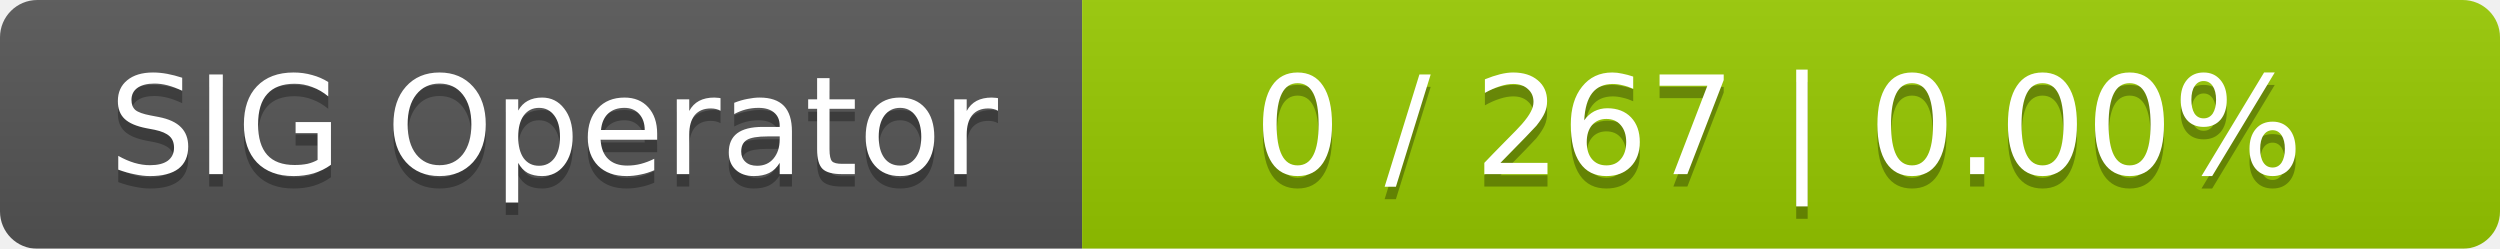
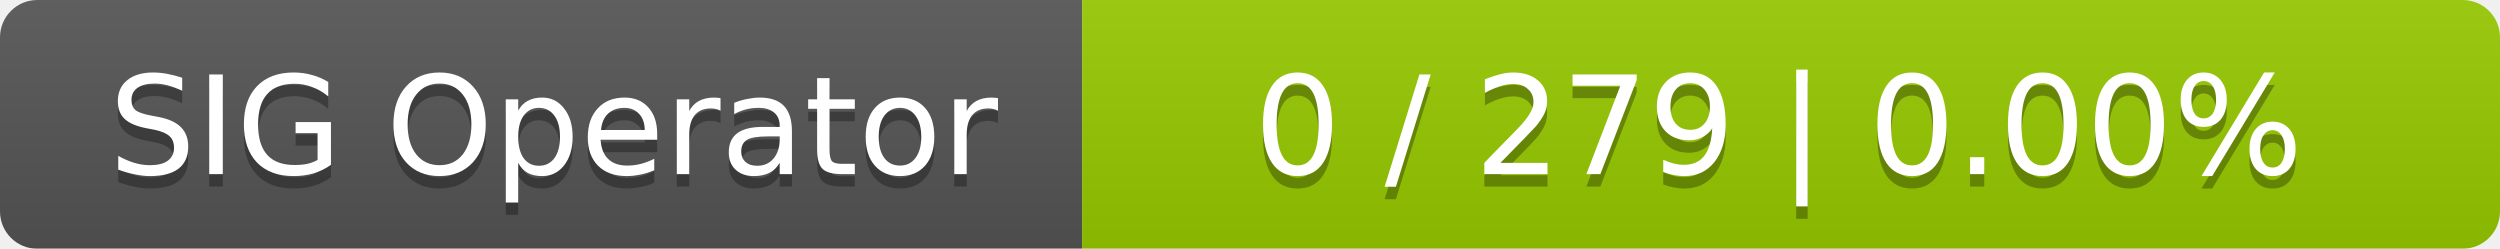
<svg xmlns="http://www.w3.org/2000/svg" width="201" height="20">
  <linearGradient id="smooth" x2="0" y2="100%">
    <stop offset="0" stop-color="#bbb" stop-opacity=".1" />
    <stop offset="1" stop-opacity=".1" />
  </linearGradient>
  <mask id="round">
    <rect width="201" height="20" rx="3" fill="#fff" />
  </mask>
  <g mask="url(#round)">
    <rect width="87" height="20" fill="#555" />
    <rect x="87" width="114" height="20" fill="#97ca00" />
    <rect width="201" height="20" fill="url(#smooth)" />
  </g>
  <g fill="#fff" text-anchor="middle" font-family="DejaVu Sans,Verdana,Geneva,sans-serif" font-size="11">
    <text x="44.5" y="15" fill="#010101" fill-opacity=".3">SIG Operator</text>
    <text x="44.5" y="14">SIG Operator</text>
-     <text x="143" y="15" fill="#010101" fill-opacity=".3">0 / 267    |    0.00%</text>
-     <text x="143" y="14">0 / 267    |    0.00%</text>
+     <text x="143" y="15" fill="#010101" fill-opacity=".3">0 / 279    |    0.00%</text>
+     <text x="143" y="14">0 / 279    |    0.00%</text>
  </g>
</svg>
